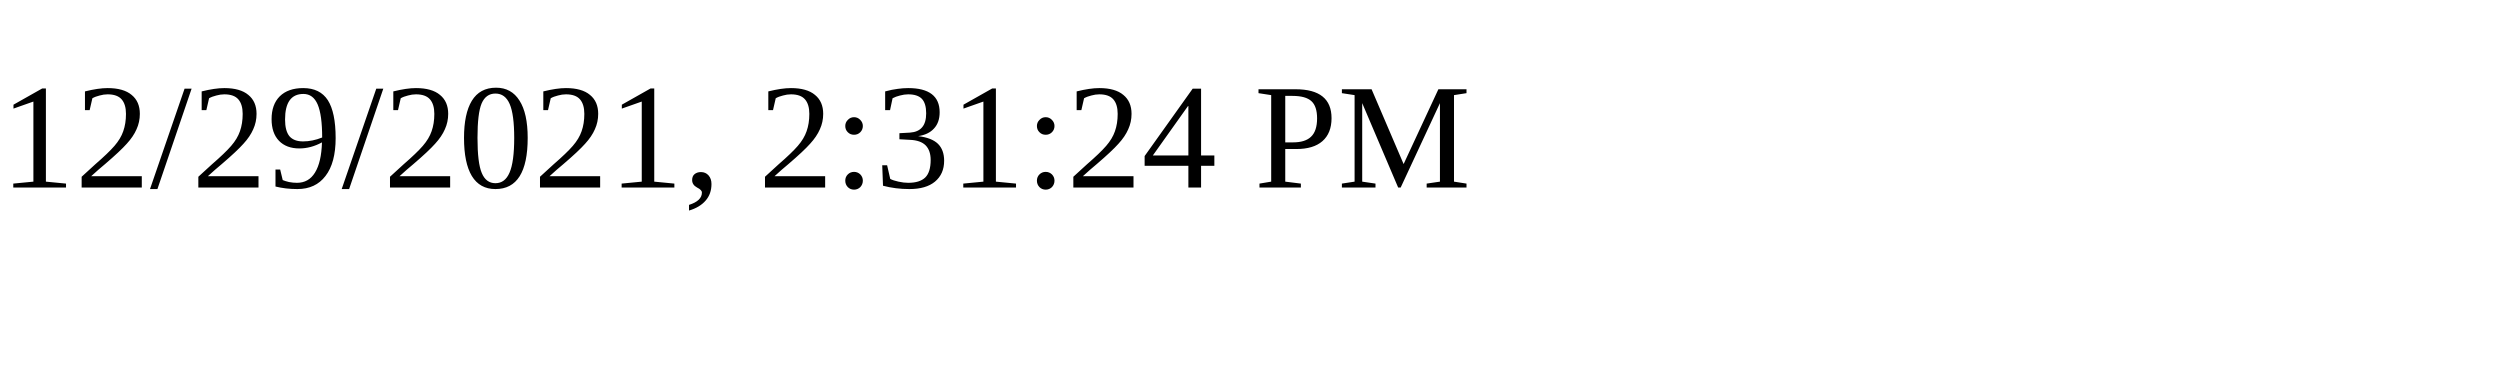
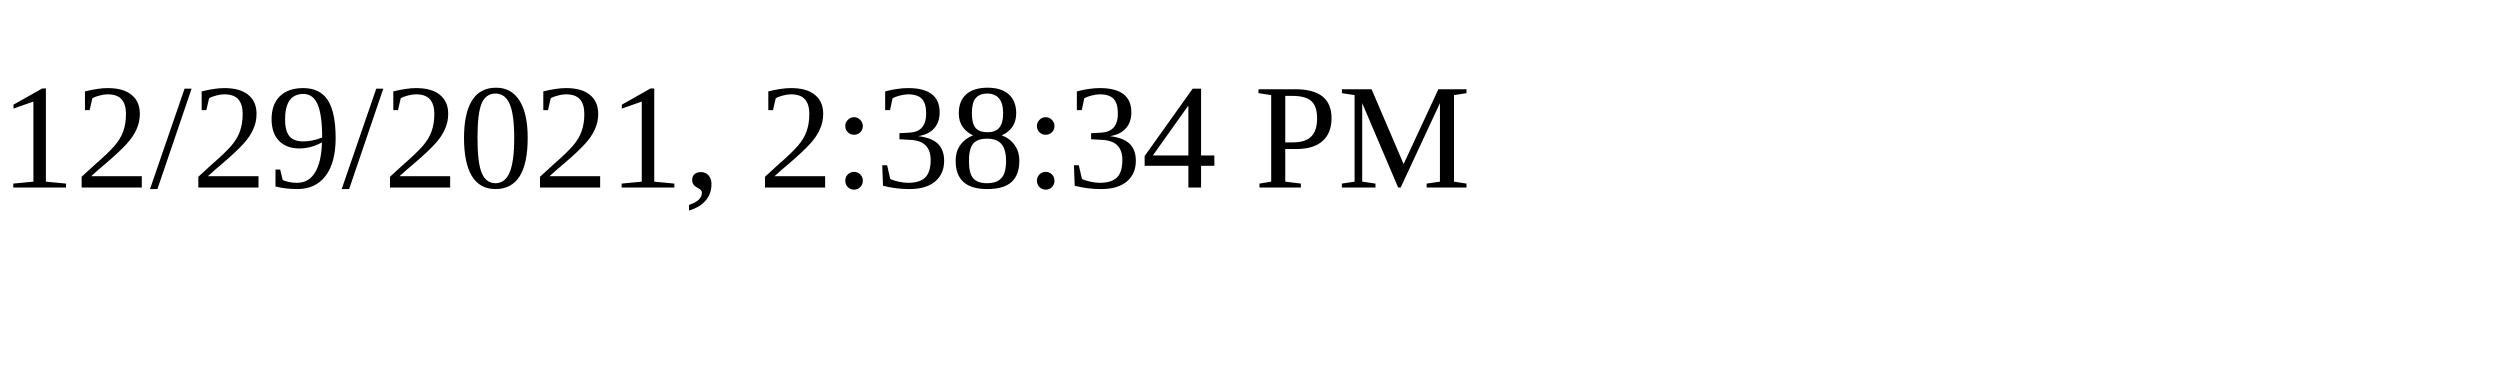
<svg xmlns="http://www.w3.org/2000/svg" height="30" width="200">
-   <text x="0" y="15">12/29/2021, 2:31:24 PM</text>
+   <text x="0" y="15">12/29/2021, 2:38:34 PM</text>
</svg>
